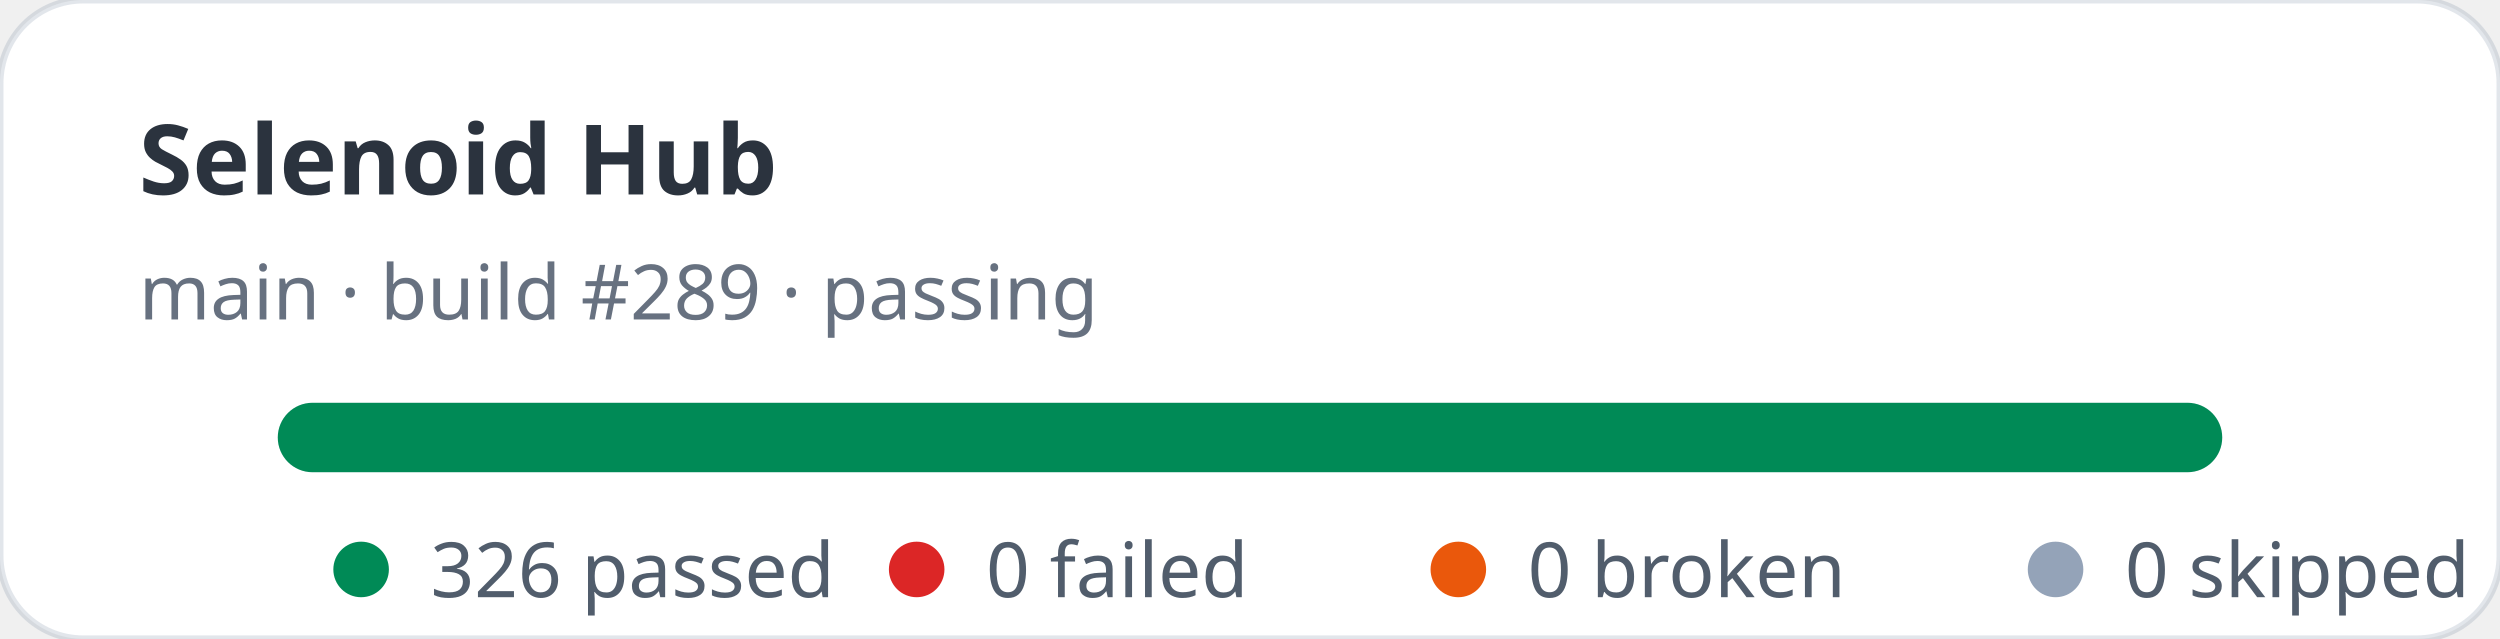
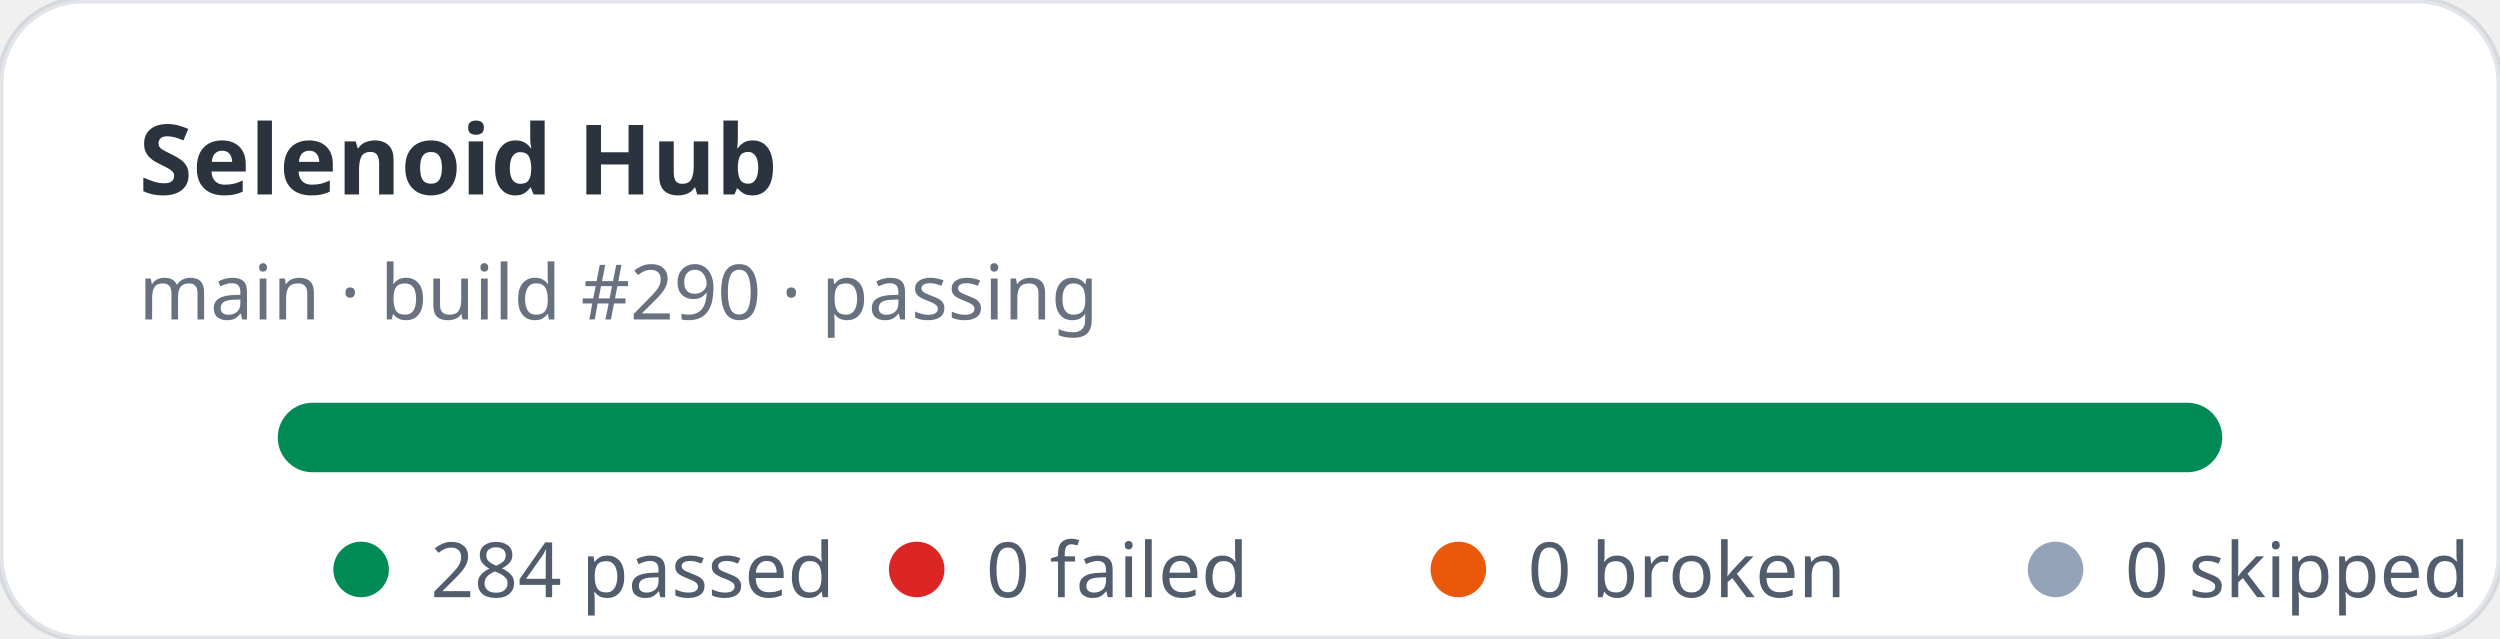
- <svg xmlns="http://www.w3.org/2000/svg" width="360" height="92" viewBox="0 0 360 92" role="img" aria-label="Selenoid Hub stats: 326 passed, 0 failed">
+ <svg xmlns="http://www.w3.org/2000/svg" width="360" height="92" viewBox="0 0 360 92" role="img" aria-label="Selenoid Hub stats: 284 passed, 0 failed">
  <rect width="360" height="92" rx="12" fill="#ffffff" stroke="rgba(11,48,86,0.12)" />
  <text x="20" y="28" fill="rgba(1,10,24,0.83)" font-family="ui-sans-serif,system-ui,sans-serif" font-size="14" font-weight="700">Selenoid Hub</text>
-   <text x="20" y="46" fill="rgba(2,19,44,0.6)" font-family="ui-sans-serif,system-ui,sans-serif" font-size="11">main · build #289 · passing</text>
+   <text x="20" y="46" fill="rgba(2,19,44,0.6)" font-family="ui-sans-serif,system-ui,sans-serif" font-size="11">main · build #290 · passing</text>
  <rect x="40" y="58" width="280" height="10" rx="5" fill="#e2e8f0" />
  <rect x="40" y="58" width="280" height="10" rx="5" fill="#008a56" />
  <g font-family="ui-sans-serif,system-ui,sans-serif" font-size="11" fill="rgba(1,18,40,0.68)">
    <circle cx="52" cy="82" r="4" fill="#008a56" />
-     <text x="62" y="86">326 passed</text>
+     <text x="62" y="86">284 passed</text>
    <circle cx="132" cy="82" r="4" fill="#dc2626" />
    <text x="142" y="86">0 failed</text>
    <circle cx="210" cy="82" r="4" fill="#ea580c" />
    <text x="220" y="86">0 broken</text>
    <circle cx="296" cy="82" r="4" fill="#94a3b8" />
    <text x="306" y="86">0 skipped</text>
  </g>
</svg>
